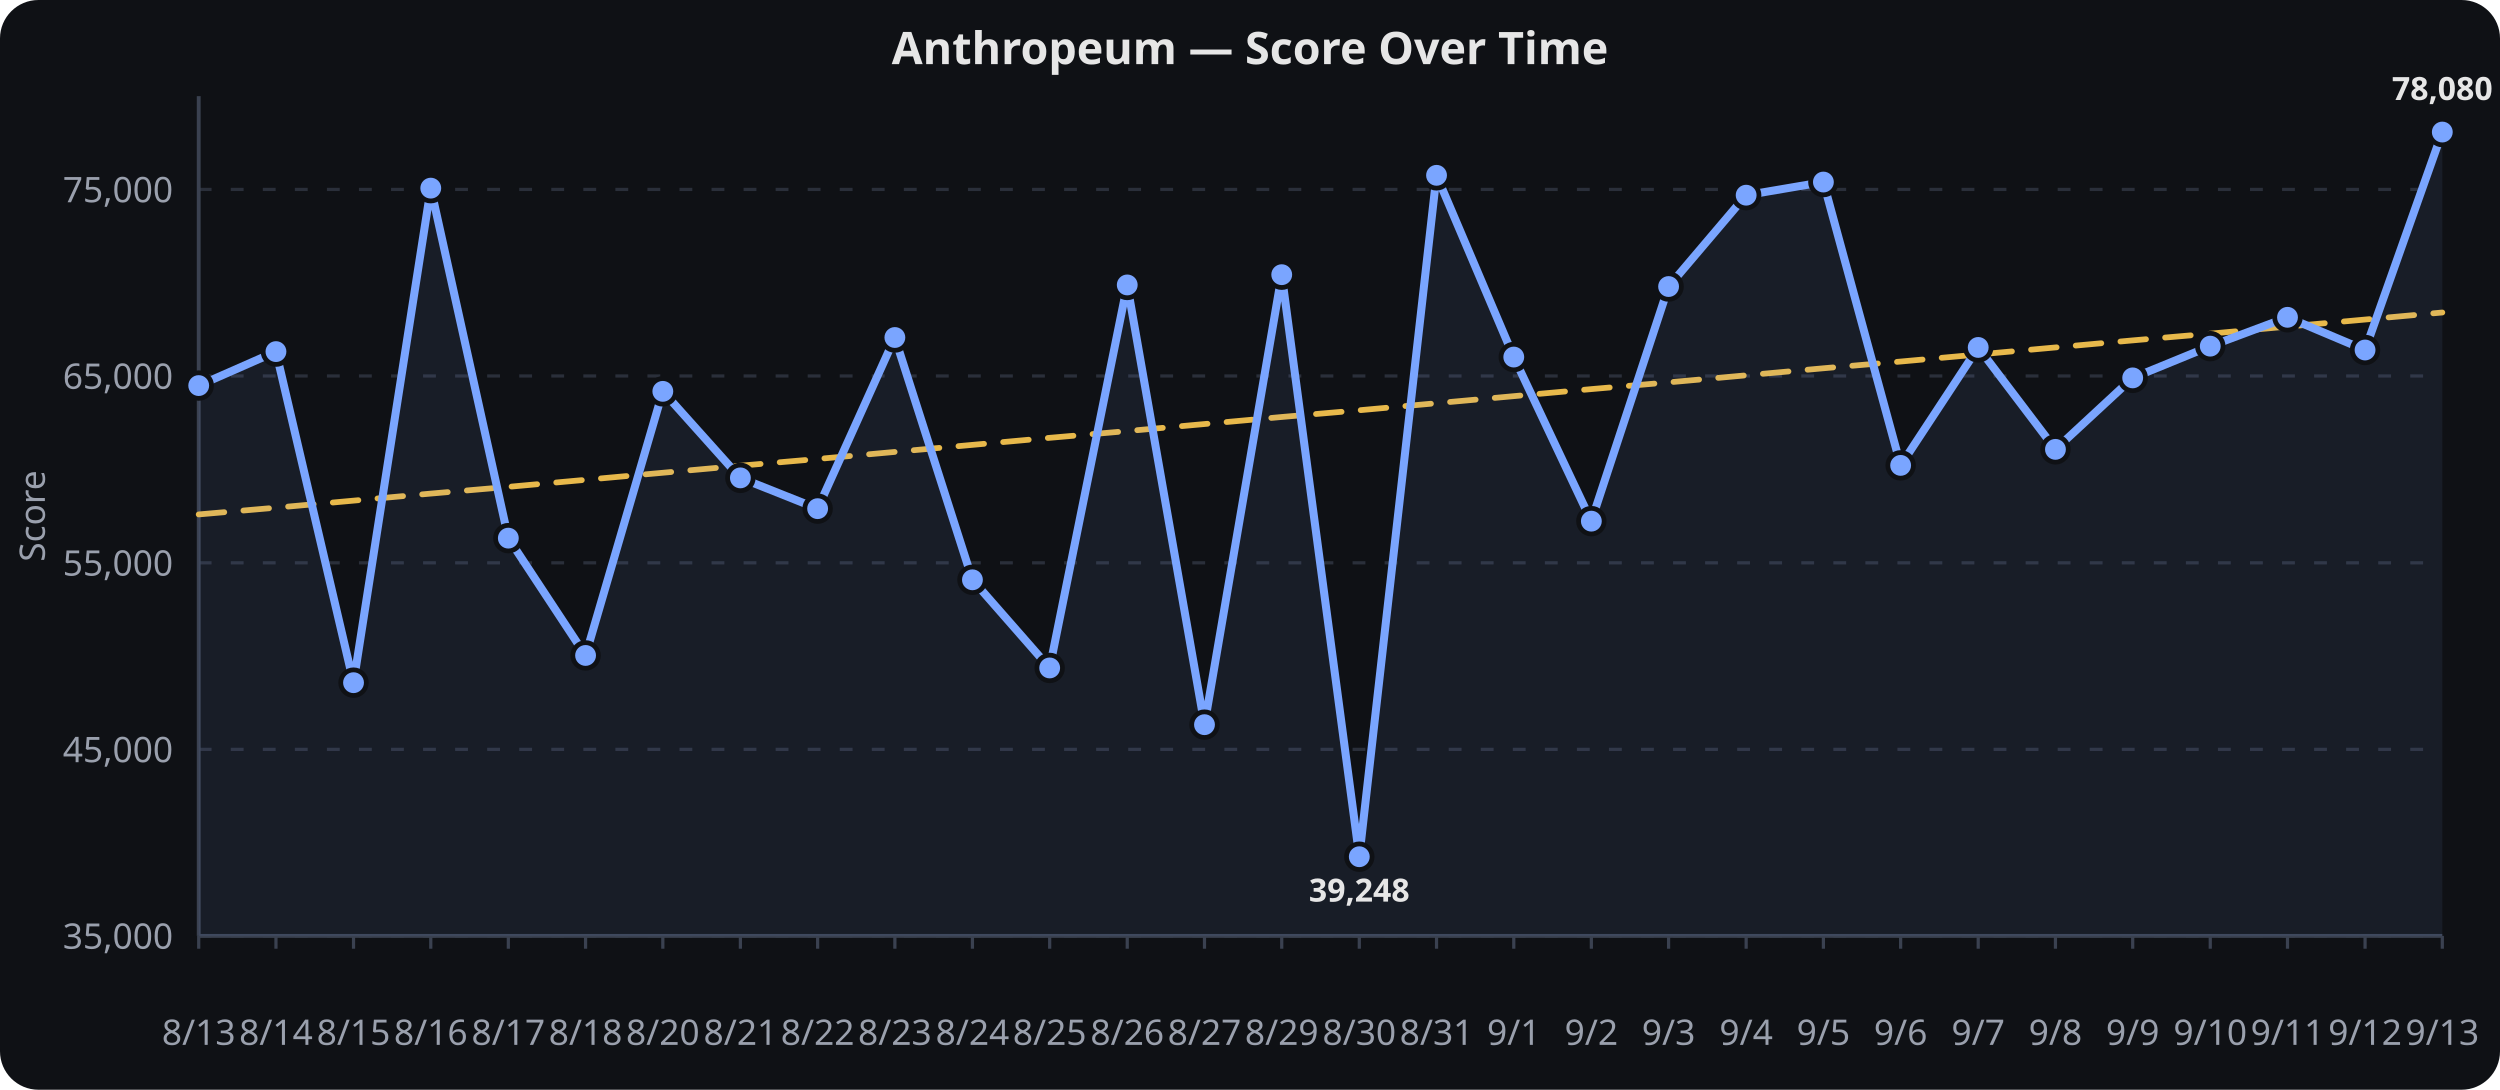
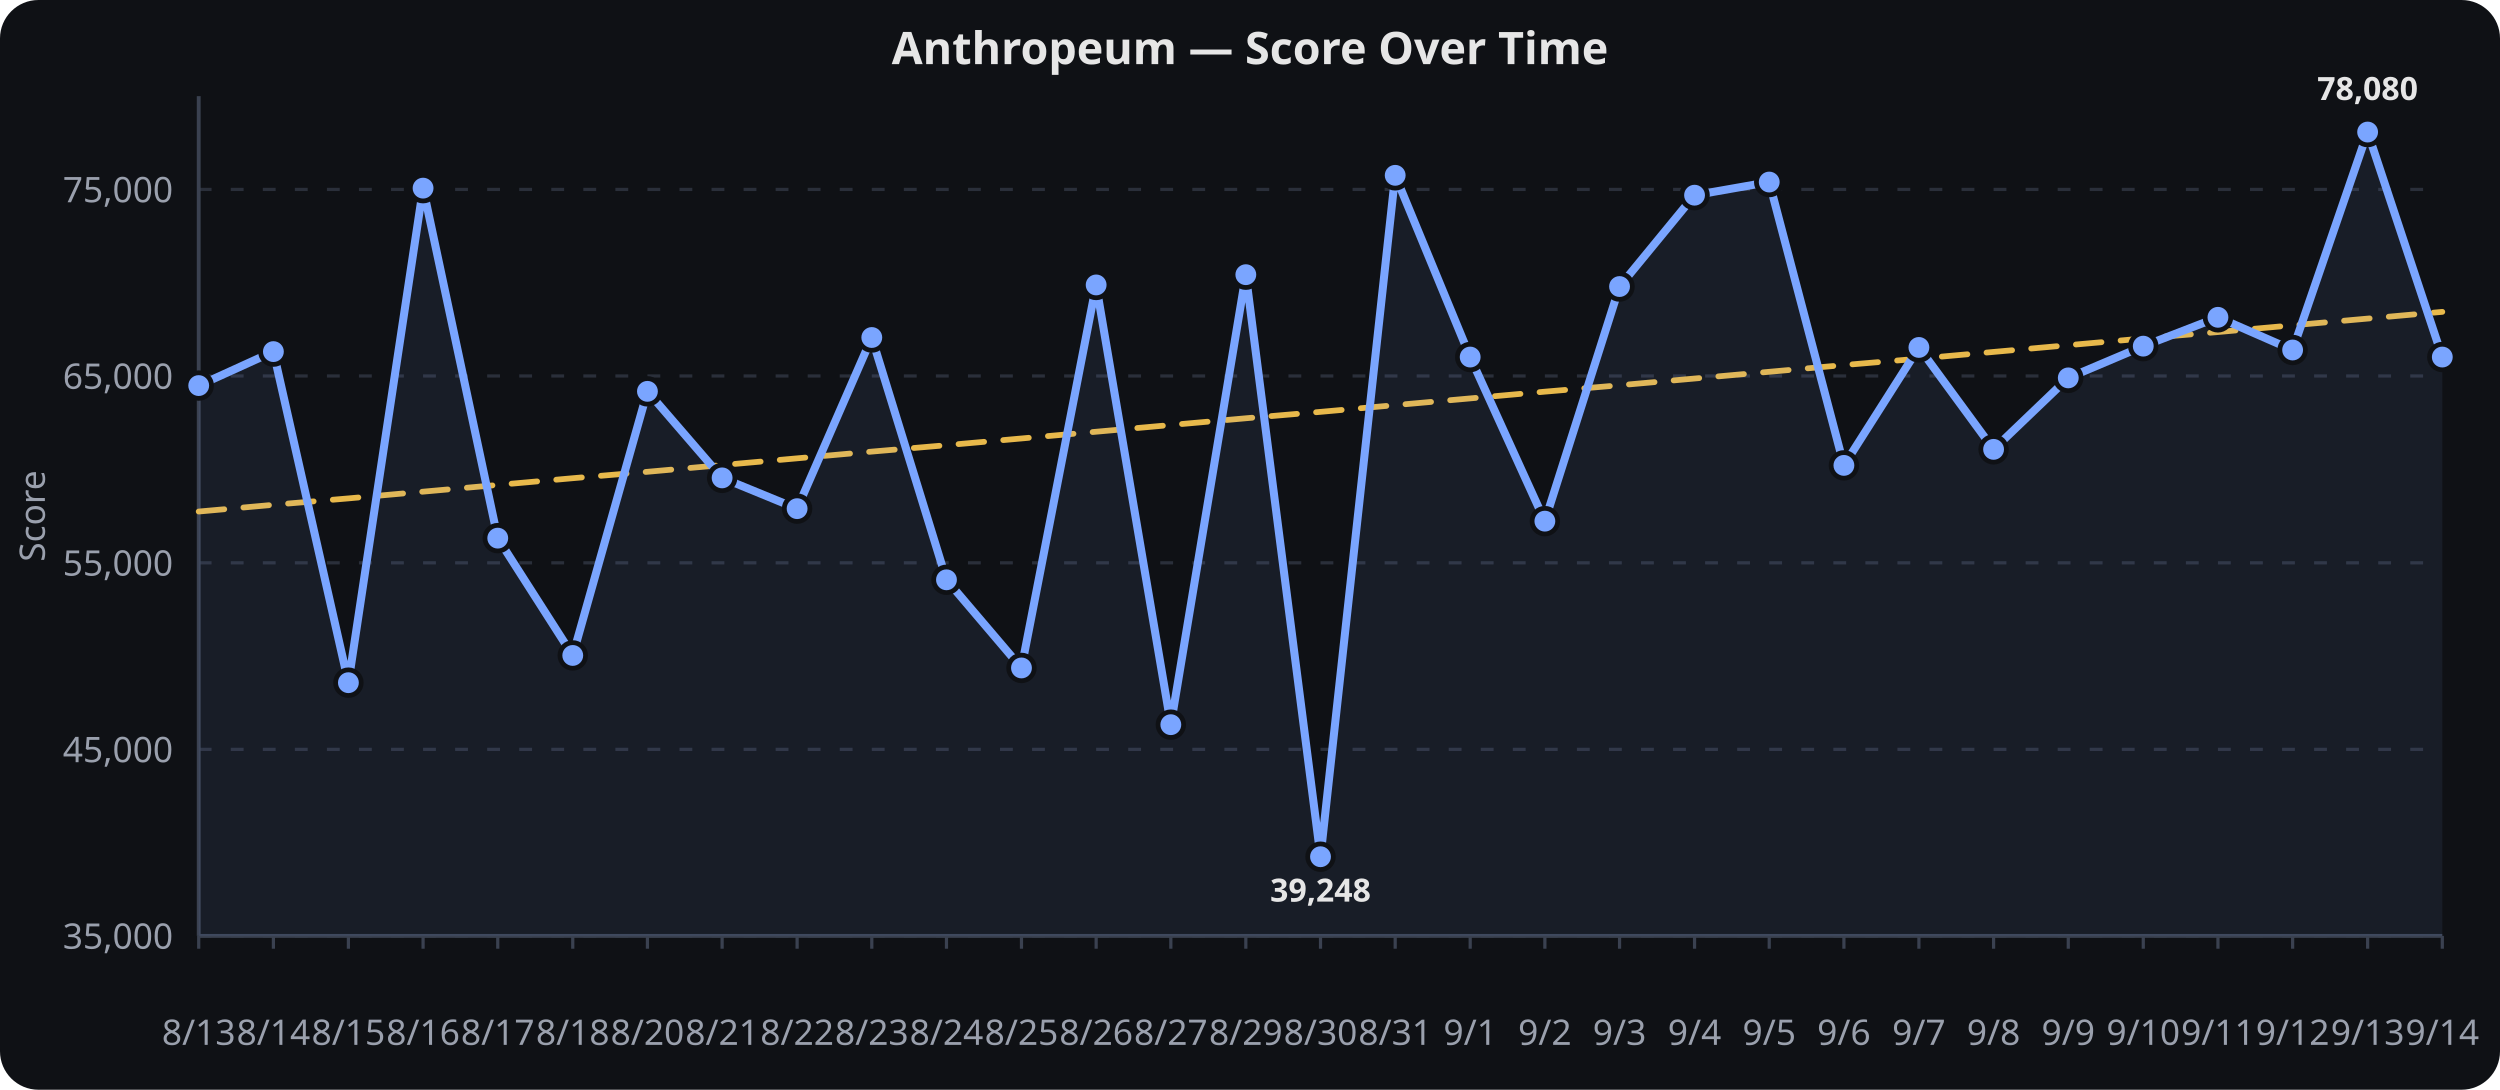
<svg xmlns="http://www.w3.org/2000/svg" viewBox="0 0 780 340" width="100%" height="340" role="img" aria-label="Anthropeum — Score Over Time">
  <rect width="780" height="340" fill="#0f1115" rx="12" />
  <text x="390.0" y="20" text-anchor="middle" font-family="sans-serif" font-size="14" font-weight="600" fill="#e6e6e6">Anthropeum — Score Over Time</text>
  <line x1="62" x2="762" y1="292.0" y2="292.0" stroke="#2a2f3a" stroke-width="1" stroke-dasharray="4 6" />
  <text x="54" y="296.0" text-anchor="end" font-family="sans-serif" font-size="11" fill="#9aa0ad">35,000</text>
  <line x1="62" x2="762" y1="233.8" y2="233.8" stroke="#2a2f3a" stroke-width="1" stroke-dasharray="4 6" />
  <text x="54" y="237.8" text-anchor="end" font-family="sans-serif" font-size="11" fill="#9aa0ad">45,000</text>
  <line x1="62" x2="762" y1="175.6" y2="175.6" stroke="#2a2f3a" stroke-width="1" stroke-dasharray="4 6" />
  <text x="54" y="179.6" text-anchor="end" font-family="sans-serif" font-size="11" fill="#9aa0ad">55,000</text>
  <line x1="62" x2="762" y1="117.3" y2="117.3" stroke="#2a2f3a" stroke-width="1" stroke-dasharray="4 6" />
  <text x="54" y="121.3" text-anchor="end" font-family="sans-serif" font-size="11" fill="#9aa0ad">65,000</text>
  <line x1="62" x2="762" y1="59.1" y2="59.1" stroke="#2a2f3a" stroke-width="1" stroke-dasharray="4 6" />
  <text x="54" y="63.1" text-anchor="end" font-family="sans-serif" font-size="11" fill="#9aa0ad">75,000</text>
  <line x1="62.0" x2="62.0" y1="292" y2="296" stroke="#3a4150" stroke-width="1" />
  <text x="62.0" y="326" text-anchor="middle" font-family="sans-serif" font-size="11" fill="#9aa0ad">8/13</text>
-   <line x1="86.1" x2="86.1" y1="292" y2="296" stroke="#3a4150" stroke-width="1" />
-   <text x="86.1" y="326" text-anchor="middle" font-family="sans-serif" font-size="11" fill="#9aa0ad">8/14</text>
-   <line x1="110.3" x2="110.3" y1="292" y2="296" stroke="#3a4150" stroke-width="1" />
-   <text x="110.3" y="326" text-anchor="middle" font-family="sans-serif" font-size="11" fill="#9aa0ad">8/15</text>
-   <line x1="134.4" x2="134.4" y1="292" y2="296" stroke="#3a4150" stroke-width="1" />
-   <text x="134.4" y="326" text-anchor="middle" font-family="sans-serif" font-size="11" fill="#9aa0ad">8/16</text>
-   <line x1="158.6" x2="158.6" y1="292" y2="296" stroke="#3a4150" stroke-width="1" />
-   <text x="158.6" y="326" text-anchor="middle" font-family="sans-serif" font-size="11" fill="#9aa0ad">8/17</text>
-   <line x1="182.7" x2="182.7" y1="292" y2="296" stroke="#3a4150" stroke-width="1" />
-   <text x="182.7" y="326" text-anchor="middle" font-family="sans-serif" font-size="11" fill="#9aa0ad">8/18</text>
-   <line x1="206.8" x2="206.8" y1="292" y2="296" stroke="#3a4150" stroke-width="1" />
-   <text x="206.8" y="326" text-anchor="middle" font-family="sans-serif" font-size="11" fill="#9aa0ad">8/20</text>
-   <line x1="231.0" x2="231.0" y1="292" y2="296" stroke="#3a4150" stroke-width="1" />
-   <text x="231.0" y="326" text-anchor="middle" font-family="sans-serif" font-size="11" fill="#9aa0ad">8/21</text>
-   <line x1="255.1" x2="255.1" y1="292" y2="296" stroke="#3a4150" stroke-width="1" />
-   <text x="255.1" y="326" text-anchor="middle" font-family="sans-serif" font-size="11" fill="#9aa0ad">8/22</text>
-   <line x1="279.2" x2="279.2" y1="292" y2="296" stroke="#3a4150" stroke-width="1" />
-   <text x="279.2" y="326" text-anchor="middle" font-family="sans-serif" font-size="11" fill="#9aa0ad">8/23</text>
-   <line x1="303.4" x2="303.4" y1="292" y2="296" stroke="#3a4150" stroke-width="1" />
-   <text x="303.4" y="326" text-anchor="middle" font-family="sans-serif" font-size="11" fill="#9aa0ad">8/24</text>
-   <line x1="327.5" x2="327.5" y1="292" y2="296" stroke="#3a4150" stroke-width="1" />
-   <text x="327.5" y="326" text-anchor="middle" font-family="sans-serif" font-size="11" fill="#9aa0ad">8/25</text>
-   <line x1="351.7" x2="351.7" y1="292" y2="296" stroke="#3a4150" stroke-width="1" />
-   <text x="351.7" y="326" text-anchor="middle" font-family="sans-serif" font-size="11" fill="#9aa0ad">8/26</text>
-   <line x1="375.8" x2="375.8" y1="292" y2="296" stroke="#3a4150" stroke-width="1" />
-   <text x="375.8" y="326" text-anchor="middle" font-family="sans-serif" font-size="11" fill="#9aa0ad">8/27</text>
-   <line x1="399.9" x2="399.9" y1="292" y2="296" stroke="#3a4150" stroke-width="1" />
-   <text x="399.9" y="326" text-anchor="middle" font-family="sans-serif" font-size="11" fill="#9aa0ad">8/29</text>
-   <line x1="424.1" x2="424.1" y1="292" y2="296" stroke="#3a4150" stroke-width="1" />
-   <text x="424.1" y="326" text-anchor="middle" font-family="sans-serif" font-size="11" fill="#9aa0ad">8/30</text>
-   <line x1="448.2" x2="448.2" y1="292" y2="296" stroke="#3a4150" stroke-width="1" />
-   <text x="448.2" y="326" text-anchor="middle" font-family="sans-serif" font-size="11" fill="#9aa0ad">8/31</text>
-   <line x1="472.3" x2="472.3" y1="292" y2="296" stroke="#3a4150" stroke-width="1" />
-   <text x="472.3" y="326" text-anchor="middle" font-family="sans-serif" font-size="11" fill="#9aa0ad">9/1</text>
-   <line x1="496.5" x2="496.5" y1="292" y2="296" stroke="#3a4150" stroke-width="1" />
-   <text x="496.5" y="326" text-anchor="middle" font-family="sans-serif" font-size="11" fill="#9aa0ad">9/2</text>
-   <line x1="520.6" x2="520.6" y1="292" y2="296" stroke="#3a4150" stroke-width="1" />
-   <text x="520.6" y="326" text-anchor="middle" font-family="sans-serif" font-size="11" fill="#9aa0ad">9/3</text>
-   <line x1="544.8" x2="544.8" y1="292" y2="296" stroke="#3a4150" stroke-width="1" />
-   <text x="544.8" y="326" text-anchor="middle" font-family="sans-serif" font-size="11" fill="#9aa0ad">9/4</text>
-   <line x1="568.9" x2="568.9" y1="292" y2="296" stroke="#3a4150" stroke-width="1" />
-   <text x="568.9" y="326" text-anchor="middle" font-family="sans-serif" font-size="11" fill="#9aa0ad">9/5</text>
-   <line x1="593.0" x2="593.0" y1="292" y2="296" stroke="#3a4150" stroke-width="1" />
-   <text x="593.0" y="326" text-anchor="middle" font-family="sans-serif" font-size="11" fill="#9aa0ad">9/6</text>
-   <line x1="617.2" x2="617.2" y1="292" y2="296" stroke="#3a4150" stroke-width="1" />
-   <text x="617.2" y="326" text-anchor="middle" font-family="sans-serif" font-size="11" fill="#9aa0ad">9/7</text>
-   <line x1="641.3" x2="641.3" y1="292" y2="296" stroke="#3a4150" stroke-width="1" />
-   <text x="641.3" y="326" text-anchor="middle" font-family="sans-serif" font-size="11" fill="#9aa0ad">9/8</text>
-   <line x1="665.4" x2="665.4" y1="292" y2="296" stroke="#3a4150" stroke-width="1" />
-   <text x="665.4" y="326" text-anchor="middle" font-family="sans-serif" font-size="11" fill="#9aa0ad">9/9</text>
-   <line x1="689.6" x2="689.6" y1="292" y2="296" stroke="#3a4150" stroke-width="1" />
-   <text x="689.6" y="326" text-anchor="middle" font-family="sans-serif" font-size="11" fill="#9aa0ad">9/10</text>
-   <line x1="713.7" x2="713.7" y1="292" y2="296" stroke="#3a4150" stroke-width="1" />
-   <text x="713.7" y="326" text-anchor="middle" font-family="sans-serif" font-size="11" fill="#9aa0ad">9/11</text>
-   <line x1="737.9" x2="737.9" y1="292" y2="296" stroke="#3a4150" stroke-width="1" />
-   <text x="737.9" y="326" text-anchor="middle" font-family="sans-serif" font-size="11" fill="#9aa0ad">9/12</text>
+   <line x1="85.3" x2="85.3" y1="292" y2="296" stroke="#3a4150" stroke-width="1" />
+   <text x="85.3" y="326" text-anchor="middle" font-family="sans-serif" font-size="11" fill="#9aa0ad">8/14</text>
+   <line x1="108.7" x2="108.7" y1="292" y2="296" stroke="#3a4150" stroke-width="1" />
+   <text x="108.7" y="326" text-anchor="middle" font-family="sans-serif" font-size="11" fill="#9aa0ad">8/15</text>
+   <line x1="132.0" x2="132.0" y1="292" y2="296" stroke="#3a4150" stroke-width="1" />
+   <text x="132.0" y="326" text-anchor="middle" font-family="sans-serif" font-size="11" fill="#9aa0ad">8/16</text>
+   <line x1="155.3" x2="155.3" y1="292" y2="296" stroke="#3a4150" stroke-width="1" />
+   <text x="155.3" y="326" text-anchor="middle" font-family="sans-serif" font-size="11" fill="#9aa0ad">8/17</text>
+   <line x1="178.7" x2="178.7" y1="292" y2="296" stroke="#3a4150" stroke-width="1" />
+   <text x="178.7" y="326" text-anchor="middle" font-family="sans-serif" font-size="11" fill="#9aa0ad">8/18</text>
+   <line x1="202.0" x2="202.0" y1="292" y2="296" stroke="#3a4150" stroke-width="1" />
+   <text x="202.0" y="326" text-anchor="middle" font-family="sans-serif" font-size="11" fill="#9aa0ad">8/20</text>
+   <line x1="225.3" x2="225.3" y1="292" y2="296" stroke="#3a4150" stroke-width="1" />
+   <text x="225.3" y="326" text-anchor="middle" font-family="sans-serif" font-size="11" fill="#9aa0ad">8/21</text>
+   <line x1="248.7" x2="248.7" y1="292" y2="296" stroke="#3a4150" stroke-width="1" />
+   <text x="248.7" y="326" text-anchor="middle" font-family="sans-serif" font-size="11" fill="#9aa0ad">8/22</text>
+   <line x1="272.0" x2="272.0" y1="292" y2="296" stroke="#3a4150" stroke-width="1" />
+   <text x="272.0" y="326" text-anchor="middle" font-family="sans-serif" font-size="11" fill="#9aa0ad">8/23</text>
+   <line x1="295.3" x2="295.3" y1="292" y2="296" stroke="#3a4150" stroke-width="1" />
+   <text x="295.3" y="326" text-anchor="middle" font-family="sans-serif" font-size="11" fill="#9aa0ad">8/24</text>
+   <line x1="318.7" x2="318.7" y1="292" y2="296" stroke="#3a4150" stroke-width="1" />
+   <text x="318.7" y="326" text-anchor="middle" font-family="sans-serif" font-size="11" fill="#9aa0ad">8/25</text>
+   <line x1="342.0" x2="342.0" y1="292" y2="296" stroke="#3a4150" stroke-width="1" />
+   <text x="342.0" y="326" text-anchor="middle" font-family="sans-serif" font-size="11" fill="#9aa0ad">8/26</text>
+   <line x1="365.3" x2="365.3" y1="292" y2="296" stroke="#3a4150" stroke-width="1" />
+   <text x="365.3" y="326" text-anchor="middle" font-family="sans-serif" font-size="11" fill="#9aa0ad">8/27</text>
+   <line x1="388.7" x2="388.7" y1="292" y2="296" stroke="#3a4150" stroke-width="1" />
+   <text x="388.7" y="326" text-anchor="middle" font-family="sans-serif" font-size="11" fill="#9aa0ad">8/29</text>
+   <line x1="412.0" x2="412.0" y1="292" y2="296" stroke="#3a4150" stroke-width="1" />
+   <text x="412.0" y="326" text-anchor="middle" font-family="sans-serif" font-size="11" fill="#9aa0ad">8/30</text>
+   <line x1="435.3" x2="435.3" y1="292" y2="296" stroke="#3a4150" stroke-width="1" />
+   <text x="435.3" y="326" text-anchor="middle" font-family="sans-serif" font-size="11" fill="#9aa0ad">8/31</text>
+   <line x1="458.7" x2="458.7" y1="292" y2="296" stroke="#3a4150" stroke-width="1" />
+   <text x="458.7" y="326" text-anchor="middle" font-family="sans-serif" font-size="11" fill="#9aa0ad">9/1</text>
+   <line x1="482.0" x2="482.0" y1="292" y2="296" stroke="#3a4150" stroke-width="1" />
+   <text x="482.0" y="326" text-anchor="middle" font-family="sans-serif" font-size="11" fill="#9aa0ad">9/2</text>
+   <line x1="505.3" x2="505.3" y1="292" y2="296" stroke="#3a4150" stroke-width="1" />
+   <text x="505.3" y="326" text-anchor="middle" font-family="sans-serif" font-size="11" fill="#9aa0ad">9/3</text>
+   <line x1="528.7" x2="528.7" y1="292" y2="296" stroke="#3a4150" stroke-width="1" />
+   <text x="528.7" y="326" text-anchor="middle" font-family="sans-serif" font-size="11" fill="#9aa0ad">9/4</text>
+   <line x1="552.0" x2="552.0" y1="292" y2="296" stroke="#3a4150" stroke-width="1" />
+   <text x="552.0" y="326" text-anchor="middle" font-family="sans-serif" font-size="11" fill="#9aa0ad">9/5</text>
+   <line x1="575.3" x2="575.3" y1="292" y2="296" stroke="#3a4150" stroke-width="1" />
+   <text x="575.3" y="326" text-anchor="middle" font-family="sans-serif" font-size="11" fill="#9aa0ad">9/6</text>
+   <line x1="598.7" x2="598.7" y1="292" y2="296" stroke="#3a4150" stroke-width="1" />
+   <text x="598.7" y="326" text-anchor="middle" font-family="sans-serif" font-size="11" fill="#9aa0ad">9/7</text>
+   <line x1="622.0" x2="622.0" y1="292" y2="296" stroke="#3a4150" stroke-width="1" />
+   <text x="622.0" y="326" text-anchor="middle" font-family="sans-serif" font-size="11" fill="#9aa0ad">9/8</text>
+   <line x1="645.3" x2="645.3" y1="292" y2="296" stroke="#3a4150" stroke-width="1" />
+   <text x="645.3" y="326" text-anchor="middle" font-family="sans-serif" font-size="11" fill="#9aa0ad">9/9</text>
+   <line x1="668.7" x2="668.7" y1="292" y2="296" stroke="#3a4150" stroke-width="1" />
+   <text x="668.7" y="326" text-anchor="middle" font-family="sans-serif" font-size="11" fill="#9aa0ad">9/10</text>
+   <line x1="692.0" x2="692.0" y1="292" y2="296" stroke="#3a4150" stroke-width="1" />
+   <text x="692.0" y="326" text-anchor="middle" font-family="sans-serif" font-size="11" fill="#9aa0ad">9/11</text>
+   <line x1="715.3" x2="715.3" y1="292" y2="296" stroke="#3a4150" stroke-width="1" />
+   <text x="715.3" y="326" text-anchor="middle" font-family="sans-serif" font-size="11" fill="#9aa0ad">9/12</text>
+   <line x1="738.7" x2="738.7" y1="292" y2="296" stroke="#3a4150" stroke-width="1" />
+   <text x="738.7" y="326" text-anchor="middle" font-family="sans-serif" font-size="11" fill="#9aa0ad">9/13</text>
  <line x1="762.0" x2="762.0" y1="292" y2="296" stroke="#3a4150" stroke-width="1" />
-   <text x="762.0" y="326" text-anchor="middle" font-family="sans-serif" font-size="11" fill="#9aa0ad">9/13</text>
+   <text x="762.0" y="326" text-anchor="middle" font-family="sans-serif" font-size="11" fill="#9aa0ad">9/14</text>
  <line x1="62" x2="62" y1="30" y2="292" stroke="#3a4150" stroke-width="1.2" />
  <line x1="62" x2="762" y1="292" y2="292" stroke="#3a4150" stroke-width="1.2" />
  <text x="14" y="161.0" text-anchor="middle" transform="rotate(-90,14,161.0)" font-family="sans-serif" font-size="11" fill="#9aa0ad">Score</text>
-   <path d="M 62.0,160.5 L 86.1,158.4 L 110.3,156.2 L 134.4,154.0 L 158.6,151.9 L 182.7,149.7 L 206.8,147.5 L 231.0,145.3 L 255.1,143.2 L 279.2,141.0 L 303.4,138.8 L 327.5,136.6 L 351.7,134.5 L 375.8,132.3 L 399.9,130.1 L 424.1,128.0 L 448.2,125.8 L 472.3,123.6 L 496.5,121.4 L 520.6,119.3 L 544.8,117.1 L 568.9,114.9 L 593.0,112.8 L 617.2,110.6 L 641.3,108.4 L 665.4,106.2 L 689.6,104.1 L 713.7,101.9 L 737.9,99.7 L 762.0,97.5" fill="none" stroke="#f2c14e" stroke-width="1.8" opacity="0.95" stroke-dasharray="8 6" stroke-linecap="round" stroke-linejoin="round" />
-   <path d="M 62.0,120.3 L 86.1,109.7 L 110.3,213.0 L 134.4,58.7 L 158.6,167.9 L 182.7,204.5 L 206.8,122.1 L 231.0,149.1 L 255.1,158.7 L 279.2,105.3 L 303.4,180.9 L 327.5,208.4 L 351.7,88.9 L 375.8,226.1 L 399.9,85.7 L 424.1,267.3 L 448.2,54.7 L 472.3,111.4 L 496.5,162.6 L 520.6,89.4 L 544.8,60.9 L 568.9,56.8 L 593.0,145.2 L 617.2,108.4 L 641.3,140.2 L 665.4,117.9 L 689.6,108.0 L 713.7,99.0 L 737.9,109.2 L 762.0,41.2" fill="none" stroke="#7aa5ff" stroke-width="2.5" stroke-linecap="round" stroke-linejoin="round" />
-   <path d="M 62.0,120.3 L 86.1,109.7 L 110.3,213.0 L 134.4,58.7 L 158.6,167.9 L 182.7,204.5 L 206.8,122.1 L 231.0,149.1 L 255.1,158.7 L 279.2,105.3 L 303.4,180.9 L 327.5,208.4 L 351.7,88.9 L 375.8,226.1 L 399.9,85.7 L 424.1,267.3 L 448.2,54.7 L 472.3,111.4 L 496.5,162.6 L 520.6,89.4 L 544.8,60.9 L 568.9,56.8 L 593.0,145.2 L 617.2,108.4 L 641.3,140.2 L 665.4,117.9 L 689.6,108.0 L 713.7,99.0 L 737.9,109.2 L 762.0,41.2 L 762.0,292.0 L 62.0,292.0 Z" fill="#7aa5ff" opacity="0.08" />
+   <path d="M 62.0,159.6 L 85.3,157.5 L 108.7,155.5 L 132.0,153.4 L 155.3,151.3 L 178.7,149.2 L 202.0,147.2 L 225.3,145.1 L 248.7,143.0 L 272.0,140.9 L 295.3,138.9 L 318.7,136.8 L 342.0,134.7 L 365.3,132.6 L 388.7,130.5 L 412.0,128.5 L 435.3,126.4 L 458.7,124.3 L 482.0,122.2 L 505.3,120.2 L 528.7,118.1 L 552.0,116.0 L 575.3,113.9 L 598.7,111.9 L 622.0,109.8 L 645.3,107.7 L 668.7,105.6 L 692.0,103.6 L 715.3,101.5 L 738.7,99.4 L 762.0,97.3" fill="none" stroke="#f2c14e" stroke-width="1.8" opacity="0.95" stroke-dasharray="8 6" stroke-linecap="round" stroke-linejoin="round" />
+   <path d="M 62.0,120.3 L 85.3,109.7 L 108.7,213.0 L 132.0,58.7 L 155.3,167.9 L 178.7,204.5 L 202.0,122.1 L 225.3,149.1 L 248.7,158.7 L 272.0,105.3 L 295.3,180.9 L 318.7,208.4 L 342.0,88.9 L 365.3,226.1 L 388.7,85.7 L 412.0,267.3 L 435.3,54.7 L 458.7,111.4 L 482.0,162.6 L 505.3,89.4 L 528.7,60.9 L 552.0,56.8 L 575.3,145.2 L 598.7,108.4 L 622.0,140.2 L 645.3,117.9 L 668.7,108.0 L 692.0,99.0 L 715.3,109.2 L 738.7,41.2 L 762.0,111.4" fill="none" stroke="#7aa5ff" stroke-width="2.5" stroke-linecap="round" stroke-linejoin="round" />
+   <path d="M 62.0,120.3 L 85.3,109.7 L 108.7,213.0 L 132.0,58.7 L 155.3,167.9 L 178.7,204.5 L 202.0,122.1 L 225.3,149.1 L 248.7,158.7 L 272.0,105.3 L 295.3,180.9 L 318.7,208.4 L 342.0,88.9 L 365.3,226.1 L 388.7,85.7 L 412.0,267.3 L 435.3,54.7 L 458.7,111.4 L 482.0,162.6 L 505.3,89.4 L 528.7,60.9 L 552.0,56.8 L 575.3,145.2 L 598.7,108.4 L 622.0,140.2 L 645.3,117.9 L 668.7,108.0 L 692.0,99.0 L 715.3,109.2 L 738.7,41.2 L 762.0,111.4 L 762.0,292.0 L 62.0,292.0 Z" fill="#7aa5ff" opacity="0.08" />
  <circle cx="62.0" cy="120.3" r="4" fill="#7aa5ff" stroke="#0f1115" stroke-width="1.5" />
-   <circle cx="86.1" cy="109.7" r="4" fill="#7aa5ff" stroke="#0f1115" stroke-width="1.5" />
-   <circle cx="110.3" cy="213.0" r="4" fill="#7aa5ff" stroke="#0f1115" stroke-width="1.5" />
-   <circle cx="134.4" cy="58.7" r="4" fill="#7aa5ff" stroke="#0f1115" stroke-width="1.5" />
-   <circle cx="158.6" cy="167.9" r="4" fill="#7aa5ff" stroke="#0f1115" stroke-width="1.5" />
-   <circle cx="182.7" cy="204.5" r="4" fill="#7aa5ff" stroke="#0f1115" stroke-width="1.5" />
-   <circle cx="206.8" cy="122.1" r="4" fill="#7aa5ff" stroke="#0f1115" stroke-width="1.5" />
-   <circle cx="231.0" cy="149.1" r="4" fill="#7aa5ff" stroke="#0f1115" stroke-width="1.5" />
-   <circle cx="255.1" cy="158.7" r="4" fill="#7aa5ff" stroke="#0f1115" stroke-width="1.5" />
-   <circle cx="279.2" cy="105.3" r="4" fill="#7aa5ff" stroke="#0f1115" stroke-width="1.5" />
-   <circle cx="303.4" cy="180.9" r="4" fill="#7aa5ff" stroke="#0f1115" stroke-width="1.5" />
-   <circle cx="327.5" cy="208.4" r="4" fill="#7aa5ff" stroke="#0f1115" stroke-width="1.5" />
-   <circle cx="351.7" cy="88.9" r="4" fill="#7aa5ff" stroke="#0f1115" stroke-width="1.5" />
-   <circle cx="375.8" cy="226.1" r="4" fill="#7aa5ff" stroke="#0f1115" stroke-width="1.5" />
-   <circle cx="399.9" cy="85.7" r="4" fill="#7aa5ff" stroke="#0f1115" stroke-width="1.5" />
-   <circle cx="424.1" cy="267.3" r="4" fill="#7aa5ff" stroke="#0f1115" stroke-width="1.5" />
-   <circle cx="448.2" cy="54.7" r="4" fill="#7aa5ff" stroke="#0f1115" stroke-width="1.5" />
-   <circle cx="472.3" cy="111.4" r="4" fill="#7aa5ff" stroke="#0f1115" stroke-width="1.5" />
-   <circle cx="496.5" cy="162.6" r="4" fill="#7aa5ff" stroke="#0f1115" stroke-width="1.5" />
-   <circle cx="520.6" cy="89.4" r="4" fill="#7aa5ff" stroke="#0f1115" stroke-width="1.5" />
-   <circle cx="544.8" cy="60.9" r="4" fill="#7aa5ff" stroke="#0f1115" stroke-width="1.5" />
-   <circle cx="568.9" cy="56.8" r="4" fill="#7aa5ff" stroke="#0f1115" stroke-width="1.5" />
-   <circle cx="593.0" cy="145.2" r="4" fill="#7aa5ff" stroke="#0f1115" stroke-width="1.5" />
-   <circle cx="617.2" cy="108.4" r="4" fill="#7aa5ff" stroke="#0f1115" stroke-width="1.5" />
-   <circle cx="641.3" cy="140.2" r="4" fill="#7aa5ff" stroke="#0f1115" stroke-width="1.5" />
-   <circle cx="665.4" cy="117.9" r="4" fill="#7aa5ff" stroke="#0f1115" stroke-width="1.5" />
-   <circle cx="689.6" cy="108.0" r="4" fill="#7aa5ff" stroke="#0f1115" stroke-width="1.5" />
-   <circle cx="713.7" cy="99.0" r="4" fill="#7aa5ff" stroke="#0f1115" stroke-width="1.5" />
-   <circle cx="737.9" cy="109.2" r="4" fill="#7aa5ff" stroke="#0f1115" stroke-width="1.5" />
-   <circle cx="762.0" cy="41.2" r="4" fill="#7aa5ff" stroke="#0f1115" stroke-width="1.5" />
-   <text x="424.1" y="281.3" text-anchor="middle" font-family="sans-serif" font-size="10" font-weight="700" fill="#e6e6e6">39,248</text>
-   <text x="762.0" y="31.2" text-anchor="middle" font-family="sans-serif" font-size="10" font-weight="700" fill="#e6e6e6">78,080</text>
+   <circle cx="85.3" cy="109.7" r="4" fill="#7aa5ff" stroke="#0f1115" stroke-width="1.5" />
+   <circle cx="108.7" cy="213.0" r="4" fill="#7aa5ff" stroke="#0f1115" stroke-width="1.5" />
+   <circle cx="132.0" cy="58.7" r="4" fill="#7aa5ff" stroke="#0f1115" stroke-width="1.5" />
+   <circle cx="155.3" cy="167.9" r="4" fill="#7aa5ff" stroke="#0f1115" stroke-width="1.5" />
+   <circle cx="178.7" cy="204.5" r="4" fill="#7aa5ff" stroke="#0f1115" stroke-width="1.5" />
+   <circle cx="202.0" cy="122.1" r="4" fill="#7aa5ff" stroke="#0f1115" stroke-width="1.5" />
+   <circle cx="225.3" cy="149.1" r="4" fill="#7aa5ff" stroke="#0f1115" stroke-width="1.5" />
+   <circle cx="248.7" cy="158.7" r="4" fill="#7aa5ff" stroke="#0f1115" stroke-width="1.5" />
+   <circle cx="272.0" cy="105.3" r="4" fill="#7aa5ff" stroke="#0f1115" stroke-width="1.5" />
+   <circle cx="295.3" cy="180.9" r="4" fill="#7aa5ff" stroke="#0f1115" stroke-width="1.5" />
+   <circle cx="318.7" cy="208.4" r="4" fill="#7aa5ff" stroke="#0f1115" stroke-width="1.5" />
+   <circle cx="342.0" cy="88.9" r="4" fill="#7aa5ff" stroke="#0f1115" stroke-width="1.5" />
+   <circle cx="365.3" cy="226.1" r="4" fill="#7aa5ff" stroke="#0f1115" stroke-width="1.5" />
+   <circle cx="388.7" cy="85.7" r="4" fill="#7aa5ff" stroke="#0f1115" stroke-width="1.5" />
+   <circle cx="412.0" cy="267.3" r="4" fill="#7aa5ff" stroke="#0f1115" stroke-width="1.5" />
+   <circle cx="435.3" cy="54.7" r="4" fill="#7aa5ff" stroke="#0f1115" stroke-width="1.5" />
+   <circle cx="458.7" cy="111.4" r="4" fill="#7aa5ff" stroke="#0f1115" stroke-width="1.5" />
+   <circle cx="482.0" cy="162.6" r="4" fill="#7aa5ff" stroke="#0f1115" stroke-width="1.5" />
+   <circle cx="505.3" cy="89.4" r="4" fill="#7aa5ff" stroke="#0f1115" stroke-width="1.5" />
+   <circle cx="528.7" cy="60.9" r="4" fill="#7aa5ff" stroke="#0f1115" stroke-width="1.5" />
+   <circle cx="552.0" cy="56.8" r="4" fill="#7aa5ff" stroke="#0f1115" stroke-width="1.5" />
+   <circle cx="575.3" cy="145.2" r="4" fill="#7aa5ff" stroke="#0f1115" stroke-width="1.5" />
+   <circle cx="598.7" cy="108.4" r="4" fill="#7aa5ff" stroke="#0f1115" stroke-width="1.5" />
+   <circle cx="622.0" cy="140.2" r="4" fill="#7aa5ff" stroke="#0f1115" stroke-width="1.5" />
+   <circle cx="645.3" cy="117.9" r="4" fill="#7aa5ff" stroke="#0f1115" stroke-width="1.5" />
+   <circle cx="668.7" cy="108.0" r="4" fill="#7aa5ff" stroke="#0f1115" stroke-width="1.5" />
+   <circle cx="692.0" cy="99.0" r="4" fill="#7aa5ff" stroke="#0f1115" stroke-width="1.5" />
+   <circle cx="715.3" cy="109.2" r="4" fill="#7aa5ff" stroke="#0f1115" stroke-width="1.5" />
+   <circle cx="738.7" cy="41.2" r="4" fill="#7aa5ff" stroke="#0f1115" stroke-width="1.5" />
+   <circle cx="762.0" cy="111.4" r="4" fill="#7aa5ff" stroke="#0f1115" stroke-width="1.5" />
+   <text x="412.0" y="281.3" text-anchor="middle" font-family="sans-serif" font-size="10" font-weight="700" fill="#e6e6e6">39,248</text>
+   <text x="738.7" y="31.2" text-anchor="middle" font-family="sans-serif" font-size="10" font-weight="700" fill="#e6e6e6">78,080</text>
</svg>
